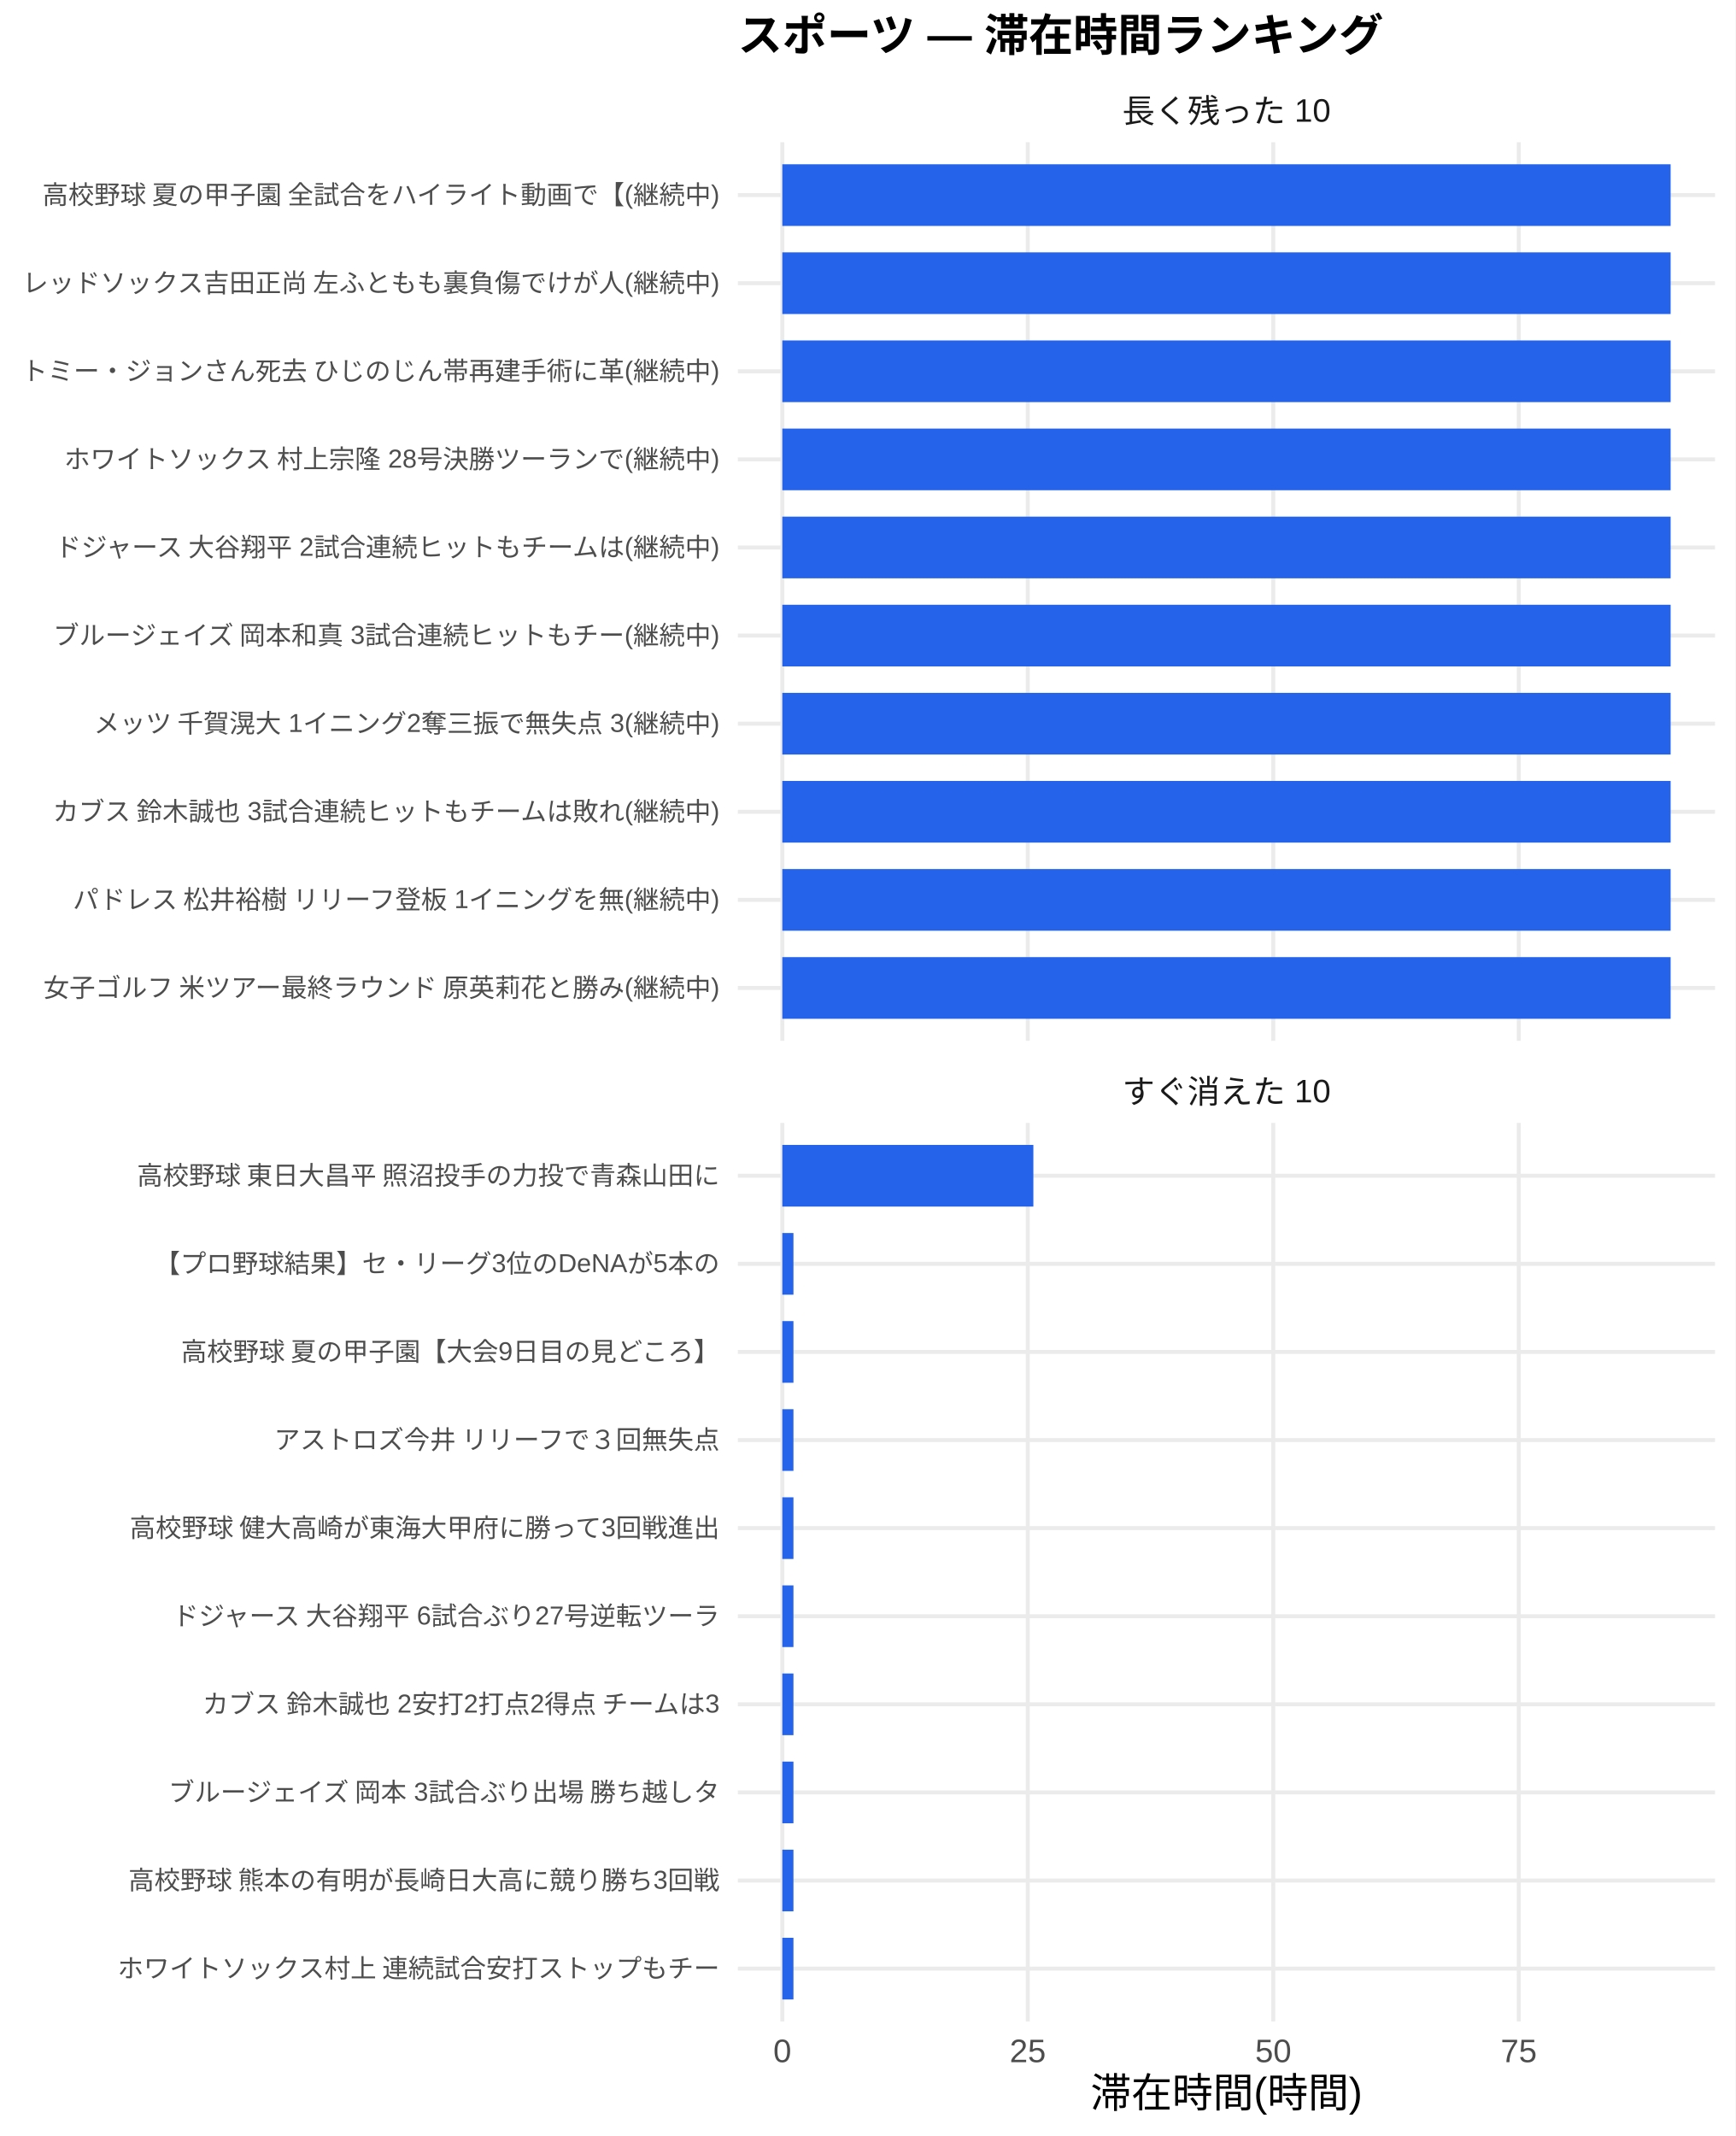
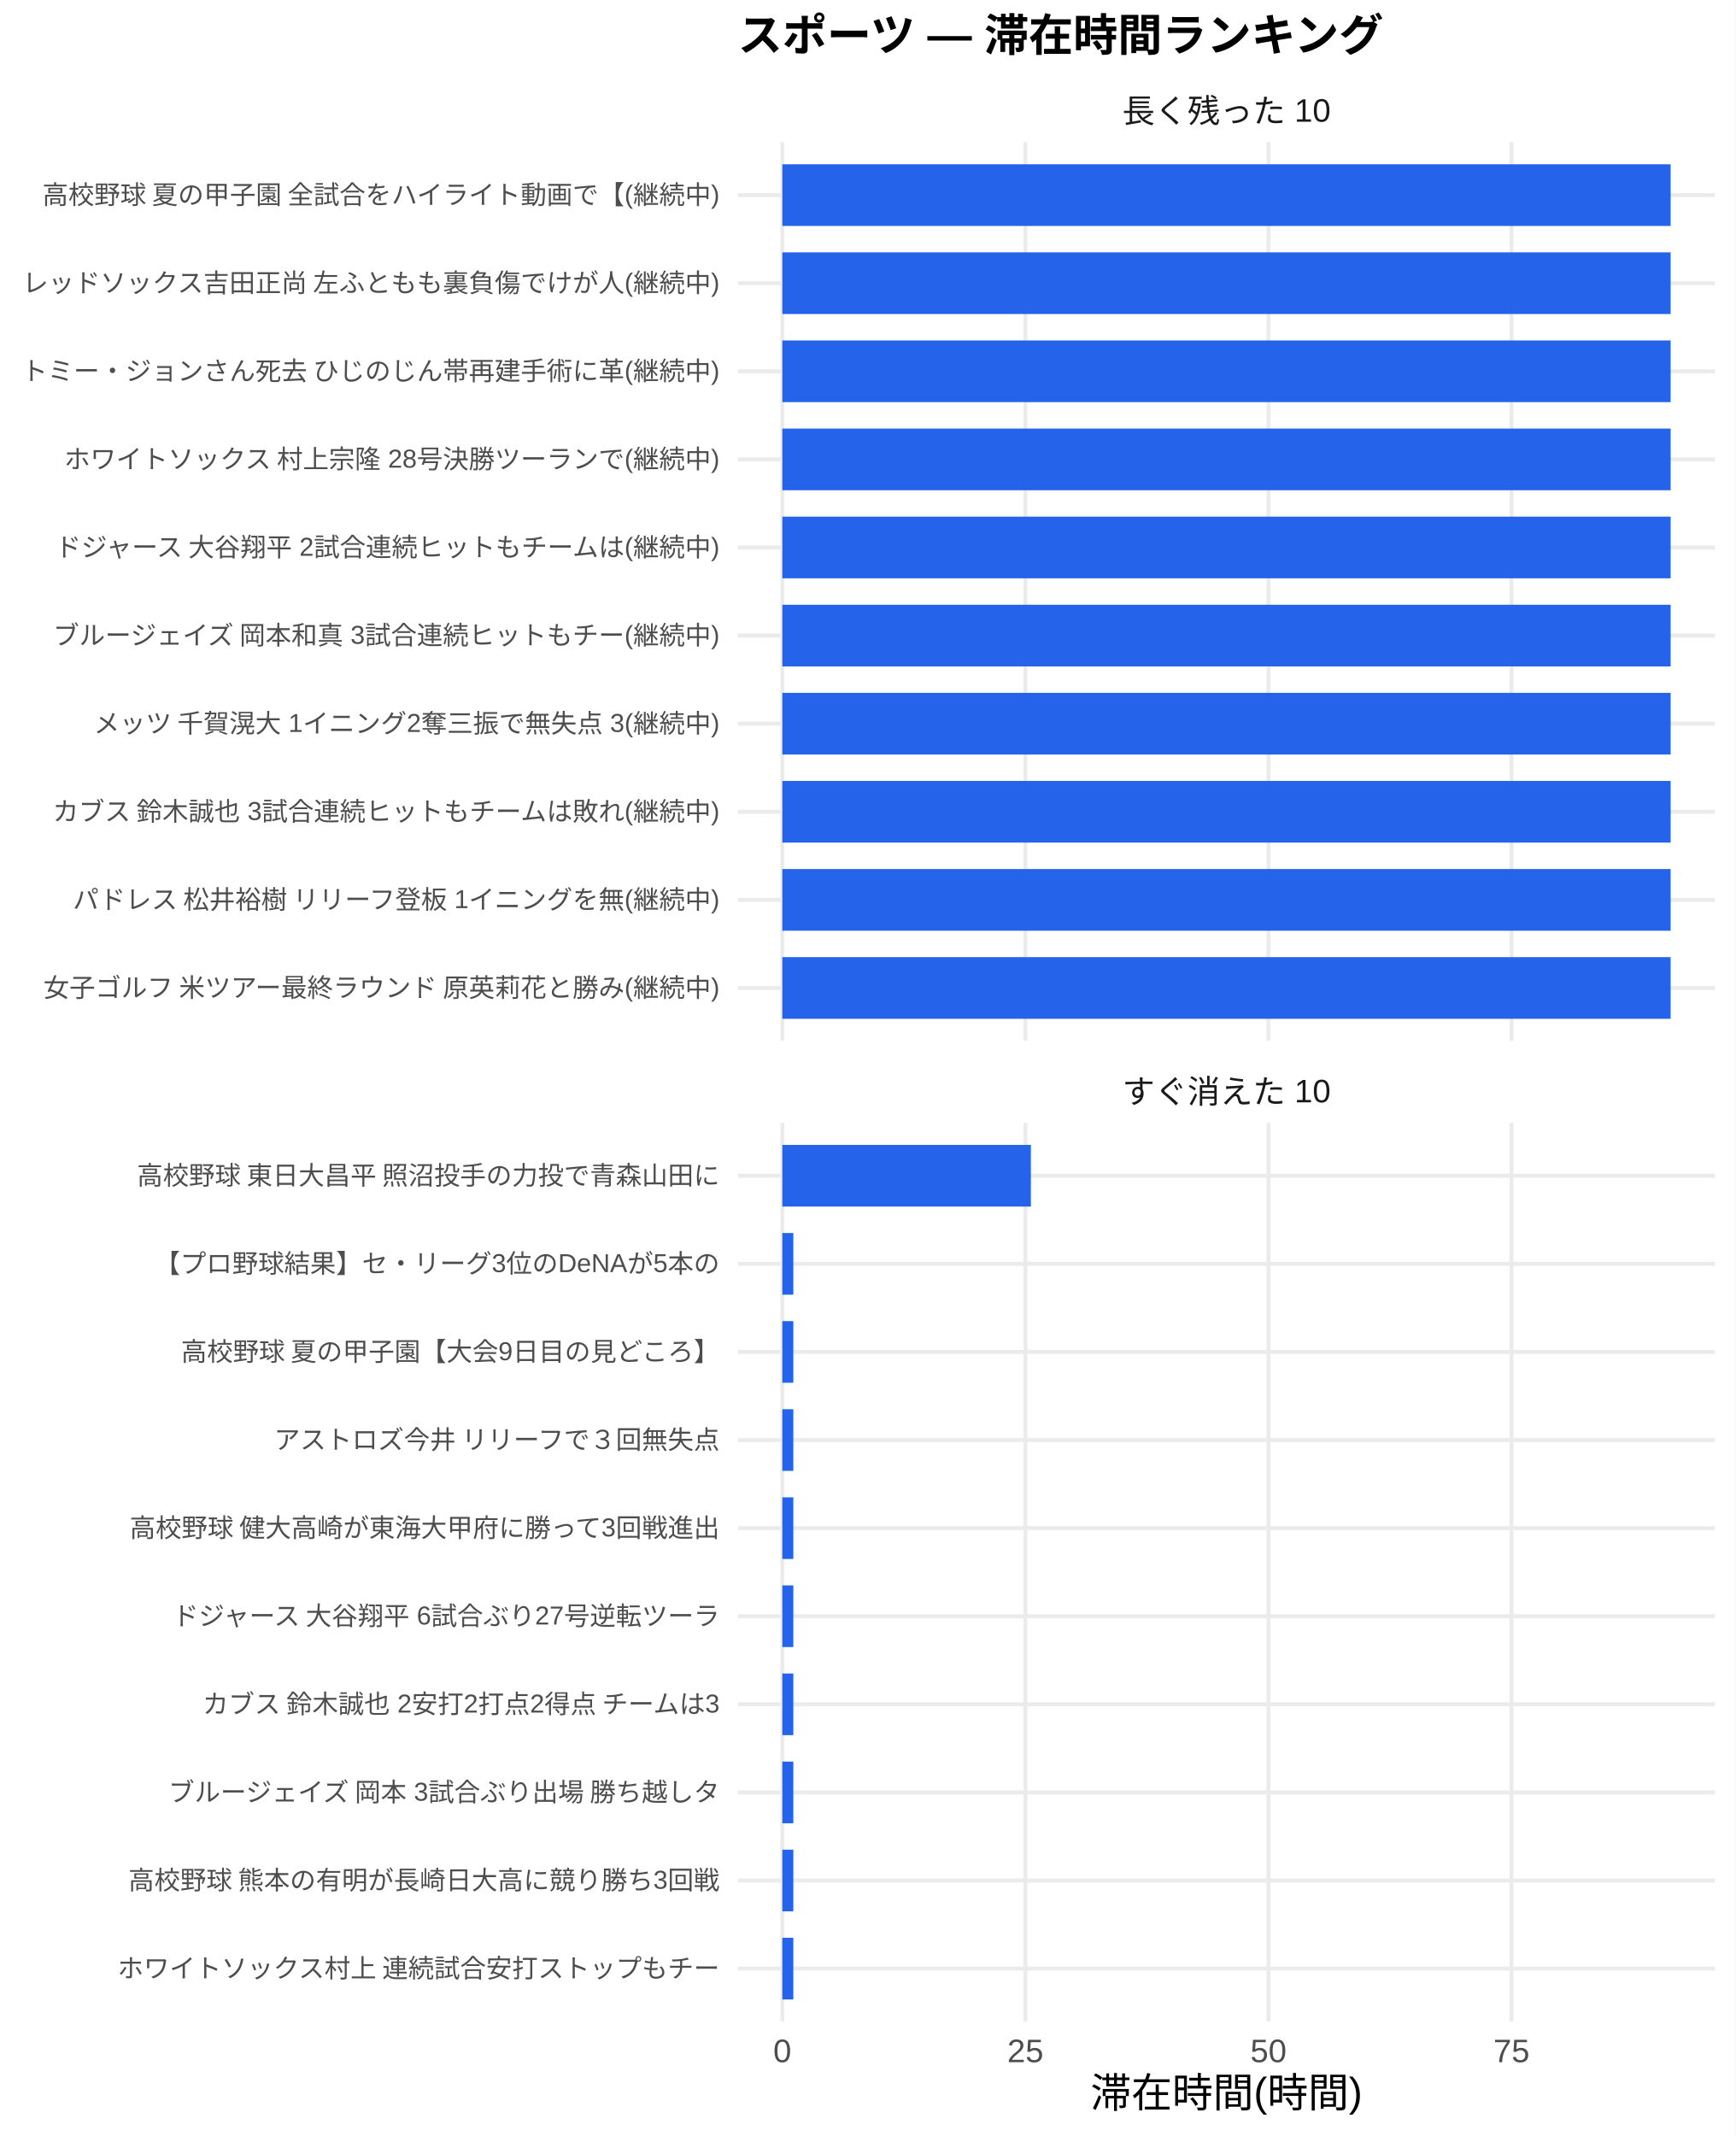
<svg xmlns="http://www.w3.org/2000/svg" width="468.00pt" height="576.00pt" viewBox="0 0 468.00 576.00">
  <g class="svglite">
    <defs>
      <style type="text/css">
    .svglite line, .svglite polyline, .svglite polygon, .svglite path, .svglite rect, .svglite circle {
      fill: none;
      stroke: #000000;
      stroke-linecap: round;
      stroke-linejoin: round;
      stroke-miterlimit: 10.00;
    }
    .svglite text {
      white-space: pre;
    }
    .svglite g.glyphgroup path {
      fill: inherit;
      stroke: none;
    }
  </style>
    </defs>
    <rect width="100%" height="100%" style="stroke: none; fill: #FFFFFF;" />
    <defs>
      <clipPath id="cpMC4wMHw0NjguMDB8MC4wMHw1NzYuMDA=">
        <rect x="0.00" y="0.00" width="468.00" height="576.00" />
      </clipPath>
    </defs>
    <g clip-path="url(#cpMC4wMHw0NjguMDB8MC4wMHw1NzYuMDA=)">
      <rect x="0" y="0.00" width="468.00" height="576.00" style="stroke-width: 1.07; stroke: none; fill: #FFFFFF;" />
    </g>
    <defs>
      <clipPath id="cpMTk5LjAwfDQ2Mi41MnwzOC4zNnwyODAuNjc=">
        <rect x="199.00" y="38.36" width="263.52" height="242.31" />
      </clipPath>
    </defs>
    <g clip-path="url(#cpMTk5LjAwfDQ2Mi41MnwzOC4zNnwyODAuNjc=)">
      <polyline points="199.00,266.42 462.52,266.42 " style="stroke-width: 1.07; stroke: #EBEBEB; stroke-linecap: butt;" />
      <polyline points="199.00,242.66 462.52,242.66 " style="stroke-width: 1.07; stroke: #EBEBEB; stroke-linecap: butt;" />
      <polyline points="199.00,218.91 462.52,218.91 " style="stroke-width: 1.07; stroke: #EBEBEB; stroke-linecap: butt;" />
      <polyline points="199.00,195.15 462.52,195.15 " style="stroke-width: 1.07; stroke: #EBEBEB; stroke-linecap: butt;" />
      <polyline points="199.00,171.39 462.52,171.39 " style="stroke-width: 1.07; stroke: #EBEBEB; stroke-linecap: butt;" />
      <polyline points="199.00,147.64 462.52,147.64 " style="stroke-width: 1.07; stroke: #EBEBEB; stroke-linecap: butt;" />
      <polyline points="199.00,123.88 462.52,123.88 " style="stroke-width: 1.07; stroke: #EBEBEB; stroke-linecap: butt;" />
      <polyline points="199.00,100.13 462.52,100.13 " style="stroke-width: 1.07; stroke: #EBEBEB; stroke-linecap: butt;" />
      <polyline points="199.00,76.37 462.52,76.37 " style="stroke-width: 1.07; stroke: #EBEBEB; stroke-linecap: butt;" />
      <polyline points="199.00,52.61 462.52,52.61 " style="stroke-width: 1.07; stroke: #EBEBEB; stroke-linecap: butt;" />
      <polyline points="210.98,280.67 210.98,38.36 " style="stroke-width: 1.07; stroke: #EBEBEB; stroke-linecap: butt;" />
-       <polyline points="277.18,280.67 277.18,38.36 " style="stroke-width: 1.07; stroke: #EBEBEB; stroke-linecap: butt;" />
-       <polyline points="343.38,280.67 343.38,38.36 " style="stroke-width: 1.07; stroke: #EBEBEB; stroke-linecap: butt;" />
-       <polyline points="409.59,280.67 409.59,38.36 " style="stroke-width: 1.07; stroke: #EBEBEB; stroke-linecap: butt;" />
+       <polyline points="276.53,280.67 276.53,38.36 " style="stroke-width: 1.07; stroke: #EBEBEB; stroke-linecap: butt;" />
+       <polyline points="342.08,280.67 342.08,38.36 " style="stroke-width: 1.07; stroke: #EBEBEB; stroke-linecap: butt;" />
+       <polyline points="407.63,280.67 407.63,38.36 " style="stroke-width: 1.07; stroke: #EBEBEB; stroke-linecap: butt;" />
      <rect x="210.98" y="44.30" width="239.56" height="16.63" style="stroke-width: 1.07; stroke: none; stroke-linecap: butt; stroke-linejoin: miter; fill: #2563EB;" />
      <rect x="210.98" y="68.05" width="239.56" height="16.63" style="stroke-width: 1.07; stroke: none; stroke-linecap: butt; stroke-linejoin: miter; fill: #2563EB;" />
      <rect x="210.98" y="91.81" width="239.56" height="16.63" style="stroke-width: 1.07; stroke: none; stroke-linecap: butt; stroke-linejoin: miter; fill: #2563EB;" />
      <rect x="210.98" y="115.57" width="239.56" height="16.63" style="stroke-width: 1.07; stroke: none; stroke-linecap: butt; stroke-linejoin: miter; fill: #2563EB;" />
      <rect x="210.98" y="139.32" width="239.56" height="16.63" style="stroke-width: 1.07; stroke: none; stroke-linecap: butt; stroke-linejoin: miter; fill: #2563EB;" />
      <rect x="210.98" y="163.08" width="239.56" height="16.63" style="stroke-width: 1.07; stroke: none; stroke-linecap: butt; stroke-linejoin: miter; fill: #2563EB;" />
      <rect x="210.98" y="186.84" width="239.56" height="16.63" style="stroke-width: 1.07; stroke: none; stroke-linecap: butt; stroke-linejoin: miter; fill: #2563EB;" />
      <rect x="210.98" y="210.59" width="239.56" height="16.63" style="stroke-width: 1.07; stroke: none; stroke-linecap: butt; stroke-linejoin: miter; fill: #2563EB;" />
      <rect x="210.98" y="234.35" width="239.56" height="16.63" style="stroke-width: 1.07; stroke: none; stroke-linecap: butt; stroke-linejoin: miter; fill: #2563EB;" />
      <rect x="210.98" y="258.10" width="239.56" height="16.63" style="stroke-width: 1.07; stroke: none; stroke-linecap: butt; stroke-linejoin: miter; fill: #2563EB;" />
    </g>
    <g clip-path="url(#cpMC4wMHw0NjguMDB8MC4wMHw1NzYuMDA=)">
</g>
    <defs>
      <clipPath id="cpMTk5LjAwfDQ2Mi41MnwzMDIuODB8NTQ1LjEy">
        <rect x="199.00" y="302.80" width="263.52" height="242.31" />
      </clipPath>
    </defs>
    <g clip-path="url(#cpMTk5LjAwfDQ2Mi41MnwzMDIuODB8NTQ1LjEy)">
      <polyline points="199.00,530.86 462.52,530.86 " style="stroke-width: 1.07; stroke: #EBEBEB; stroke-linecap: butt;" />
      <polyline points="199.00,507.11 462.52,507.11 " style="stroke-width: 1.07; stroke: #EBEBEB; stroke-linecap: butt;" />
      <polyline points="199.00,483.35 462.52,483.35 " style="stroke-width: 1.07; stroke: #EBEBEB; stroke-linecap: butt;" />
      <polyline points="199.00,459.59 462.52,459.59 " style="stroke-width: 1.07; stroke: #EBEBEB; stroke-linecap: butt;" />
      <polyline points="199.00,435.84 462.52,435.84 " style="stroke-width: 1.07; stroke: #EBEBEB; stroke-linecap: butt;" />
      <polyline points="199.00,412.08 462.52,412.08 " style="stroke-width: 1.07; stroke: #EBEBEB; stroke-linecap: butt;" />
      <polyline points="199.00,388.33 462.52,388.33 " style="stroke-width: 1.07; stroke: #EBEBEB; stroke-linecap: butt;" />
      <polyline points="199.00,364.57 462.52,364.57 " style="stroke-width: 1.07; stroke: #EBEBEB; stroke-linecap: butt;" />
      <polyline points="199.00,340.81 462.52,340.81 " style="stroke-width: 1.07; stroke: #EBEBEB; stroke-linecap: butt;" />
      <polyline points="199.00,317.06 462.52,317.06 " style="stroke-width: 1.07; stroke: #EBEBEB; stroke-linecap: butt;" />
      <polyline points="210.98,545.12 210.98,302.80 " style="stroke-width: 1.07; stroke: #EBEBEB; stroke-linecap: butt;" />
-       <polyline points="277.18,545.12 277.18,302.80 " style="stroke-width: 1.07; stroke: #EBEBEB; stroke-linecap: butt;" />
-       <polyline points="343.38,545.12 343.38,302.80 " style="stroke-width: 1.07; stroke: #EBEBEB; stroke-linecap: butt;" />
-       <polyline points="409.59,545.12 409.59,302.80 " style="stroke-width: 1.07; stroke: #EBEBEB; stroke-linecap: butt;" />
-       <rect x="210.98" y="308.74" width="67.70" height="16.63" style="stroke-width: 1.07; stroke: none; stroke-linecap: butt; stroke-linejoin: miter; fill: #2563EB;" />
-       <rect x="210.98" y="332.50" width="3.00" height="16.63" style="stroke-width: 1.07; stroke: none; stroke-linecap: butt; stroke-linejoin: miter; fill: #2563EB;" />
-       <rect x="210.98" y="356.25" width="3.00" height="16.63" style="stroke-width: 1.07; stroke: none; stroke-linecap: butt; stroke-linejoin: miter; fill: #2563EB;" />
-       <rect x="210.98" y="380.01" width="3.00" height="16.63" style="stroke-width: 1.07; stroke: none; stroke-linecap: butt; stroke-linejoin: miter; fill: #2563EB;" />
-       <rect x="210.98" y="403.77" width="3.00" height="16.63" style="stroke-width: 1.07; stroke: none; stroke-linecap: butt; stroke-linejoin: miter; fill: #2563EB;" />
-       <rect x="210.98" y="427.52" width="3.00" height="16.63" style="stroke-width: 1.07; stroke: none; stroke-linecap: butt; stroke-linejoin: miter; fill: #2563EB;" />
-       <rect x="210.98" y="451.28" width="3.00" height="16.63" style="stroke-width: 1.07; stroke: none; stroke-linecap: butt; stroke-linejoin: miter; fill: #2563EB;" />
-       <rect x="210.98" y="475.04" width="3.00" height="16.63" style="stroke-width: 1.07; stroke: none; stroke-linecap: butt; stroke-linejoin: miter; fill: #2563EB;" />
-       <rect x="210.98" y="498.79" width="3.00" height="16.63" style="stroke-width: 1.07; stroke: none; stroke-linecap: butt; stroke-linejoin: miter; fill: #2563EB;" />
-       <rect x="210.98" y="522.55" width="3.00" height="16.63" style="stroke-width: 1.07; stroke: none; stroke-linecap: butt; stroke-linejoin: miter; fill: #2563EB;" />
+       <polyline points="276.53,545.12 276.53,302.80 " style="stroke-width: 1.07; stroke: #EBEBEB; stroke-linecap: butt;" />
+       <polyline points="342.08,545.12 342.08,302.80 " style="stroke-width: 1.07; stroke: #EBEBEB; stroke-linecap: butt;" />
+       <polyline points="407.63,545.12 407.63,302.80 " style="stroke-width: 1.07; stroke: #EBEBEB; stroke-linecap: butt;" />
+       <rect x="210.98" y="308.74" width="67.03" height="16.63" style="stroke-width: 1.07; stroke: none; stroke-linecap: butt; stroke-linejoin: miter; fill: #2563EB;" />
+       <rect x="210.98" y="332.50" width="2.97" height="16.63" style="stroke-width: 1.07; stroke: none; stroke-linecap: butt; stroke-linejoin: miter; fill: #2563EB;" />
+       <rect x="210.98" y="356.25" width="2.97" height="16.63" style="stroke-width: 1.07; stroke: none; stroke-linecap: butt; stroke-linejoin: miter; fill: #2563EB;" />
+       <rect x="210.98" y="380.01" width="2.97" height="16.63" style="stroke-width: 1.07; stroke: none; stroke-linecap: butt; stroke-linejoin: miter; fill: #2563EB;" />
+       <rect x="210.98" y="403.77" width="2.97" height="16.63" style="stroke-width: 1.07; stroke: none; stroke-linecap: butt; stroke-linejoin: miter; fill: #2563EB;" />
+       <rect x="210.98" y="427.52" width="2.97" height="16.63" style="stroke-width: 1.07; stroke: none; stroke-linecap: butt; stroke-linejoin: miter; fill: #2563EB;" />
+       <rect x="210.98" y="451.28" width="2.97" height="16.63" style="stroke-width: 1.07; stroke: none; stroke-linecap: butt; stroke-linejoin: miter; fill: #2563EB;" />
+       <rect x="210.98" y="475.04" width="2.97" height="16.63" style="stroke-width: 1.07; stroke: none; stroke-linecap: butt; stroke-linejoin: miter; fill: #2563EB;" />
+       <rect x="210.98" y="498.79" width="2.97" height="16.63" style="stroke-width: 1.07; stroke: none; stroke-linecap: butt; stroke-linejoin: miter; fill: #2563EB;" />
+       <rect x="210.98" y="522.55" width="2.97" height="16.63" style="stroke-width: 1.07; stroke: none; stroke-linecap: butt; stroke-linejoin: miter; fill: #2563EB;" />
    </g>
    <g clip-path="url(#cpMC4wMHw0NjguMDB8MC4wMHw1NzYuMDA=)">
</g>
    <defs>
      <clipPath id="cpMTk5LjAwfDQ2Mi41MnwyODYuMTV8MzAyLjgw">
        <rect x="199.00" y="286.15" width="263.52" height="16.65" />
      </clipPath>
    </defs>
    <g clip-path="url(#cpMTk5LjAwfDQ2Mi41MnwyODYuMTV8MzAyLjgw)">
      <text x="330.76" y="297.50" text-anchor="middle" style="font-size: 8.80px;fill: #1A1A1A; font-family: &quot;Liberation Sans&quot;;" textLength="56.20px" lengthAdjust="spacingAndGlyphs">すぐ消えた 10</text>
    </g>
    <g clip-path="url(#cpMC4wMHw0NjguMDB8MC4wMHw1NzYuMDA=)">
</g>
    <defs>
      <clipPath id="cpMTk5LjAwfDQ2Mi41MnwyMS43MXwzOC4zNg==">
        <rect x="199.00" y="21.71" width="263.52" height="16.65" />
      </clipPath>
    </defs>
    <g clip-path="url(#cpMTk5LjAwfDQ2Mi41MnwyMS43MXwzOC4zNg==)">
      <text x="330.76" y="33.06" text-anchor="middle" style="font-size: 8.80px;fill: #1A1A1A; font-family: &quot;Liberation Sans&quot;;" textLength="56.20px" lengthAdjust="spacingAndGlyphs">長く残った 10</text>
    </g>
    <g clip-path="url(#cpMC4wMHw0NjguMDB8MC4wMHw1NzYuMDA=)">
      <text x="210.98" y="556.10" text-anchor="middle" style="font-size: 8.80px;fill: #4D4D4D; font-family: &quot;Liberation Sans&quot;;" textLength="4.89px" lengthAdjust="spacingAndGlyphs">0</text>
-       <text x="277.18" y="556.10" text-anchor="middle" style="font-size: 8.80px;fill: #4D4D4D; font-family: &quot;Liberation Sans&quot;;" textLength="9.78px" lengthAdjust="spacingAndGlyphs">25</text>
-       <text x="343.38" y="556.10" text-anchor="middle" style="font-size: 8.80px;fill: #4D4D4D; font-family: &quot;Liberation Sans&quot;;" textLength="9.78px" lengthAdjust="spacingAndGlyphs">50</text>
-       <text x="409.59" y="556.10" text-anchor="middle" style="font-size: 8.80px;fill: #4D4D4D; font-family: &quot;Liberation Sans&quot;;" textLength="9.78px" lengthAdjust="spacingAndGlyphs">75</text>
+       <text x="276.53" y="556.10" text-anchor="middle" style="font-size: 8.80px;fill: #4D4D4D; font-family: &quot;Liberation Sans&quot;;" textLength="9.78px" lengthAdjust="spacingAndGlyphs">25</text>
+       <text x="342.08" y="556.10" text-anchor="middle" style="font-size: 8.80px;fill: #4D4D4D; font-family: &quot;Liberation Sans&quot;;" textLength="9.78px" lengthAdjust="spacingAndGlyphs">50</text>
+       <text x="407.63" y="556.10" text-anchor="middle" style="font-size: 8.80px;fill: #4D4D4D; font-family: &quot;Liberation Sans&quot;;" textLength="9.78px" lengthAdjust="spacingAndGlyphs">75</text>
      <text x="194.07" y="268.83" text-anchor="end" style="font-size: 7.00px;fill: #4D4D4D; font-family: &quot;Liberation Sans&quot;;" textLength="183.53px" lengthAdjust="spacingAndGlyphs">女子ゴルフ 米ツアー最終ラウンド 原英莉花と勝み(継続中)</text>
      <text x="194.07" y="245.07" text-anchor="end" style="font-size: 7.00px;fill: #4D4D4D; font-family: &quot;Liberation Sans&quot;;" textLength="175.36px" lengthAdjust="spacingAndGlyphs">パドレス 松井裕樹 リリーフ登板 1イニングを無(継続中)</text>
      <text x="194.07" y="221.31" text-anchor="end" style="font-size: 7.00px;fill: #4D4D4D; font-family: &quot;Liberation Sans&quot;;" textLength="180.42px" lengthAdjust="spacingAndGlyphs">カブス 鈴木誠也 3試合連続ヒットもチームは敗れ(継続中)</text>
      <text x="194.07" y="197.56" text-anchor="end" style="font-size: 7.00px;fill: #4D4D4D; font-family: &quot;Liberation Sans&quot;;" textLength="169.14px" lengthAdjust="spacingAndGlyphs">メッツ 千賀滉大 1イニング2奪三振で無失点 3(継続中)</text>
      <text x="194.07" y="173.80" text-anchor="end" style="font-size: 7.00px;fill: #4D4D4D; font-family: &quot;Liberation Sans&quot;;" textLength="180.42px" lengthAdjust="spacingAndGlyphs">ブルージェイズ 岡本和真 3試合連続ヒットもチー(継続中)</text>
      <text x="194.07" y="150.05" text-anchor="end" style="font-size: 7.00px;fill: #4D4D4D; font-family: &quot;Liberation Sans&quot;;" textLength="180.42px" lengthAdjust="spacingAndGlyphs">ドジャース 大谷翔平 2試合連続ヒットもチームは(継続中)</text>
      <text x="194.07" y="126.29" text-anchor="end" style="font-size: 7.00px;fill: #4D4D4D; font-family: &quot;Liberation Sans&quot;;" textLength="177.31px" lengthAdjust="spacingAndGlyphs">ホワイトソックス 村上宗隆 28号決勝ツーランで(継続中)</text>
      <text x="194.07" y="102.53" text-anchor="end" style="font-size: 7.00px;fill: #4D4D4D; font-family: &quot;Liberation Sans&quot;;" textLength="188.59px" lengthAdjust="spacingAndGlyphs">トミー・ジョンさん死去 ひじのじん帯再建手術に革(継続中)</text>
      <text x="194.07" y="78.78" text-anchor="end" style="font-size: 7.00px;fill: #4D4D4D; font-family: &quot;Liberation Sans&quot;;" textLength="188.59px" lengthAdjust="spacingAndGlyphs">レッドソックス吉田正尚 左ふともも裏負傷でけが人(継続中)</text>
      <text x="194.07" y="55.02" text-anchor="end" style="font-size: 7.00px;fill: #4D4D4D; font-family: &quot;Liberation Sans&quot;;" textLength="183.53px" lengthAdjust="spacingAndGlyphs">高校野球 夏の甲子園 全試合をハイライト動画で【(継続中)</text>
      <text x="194.07" y="533.27" text-anchor="end" style="font-size: 7.00px;fill: #4D4D4D; font-family: &quot;Liberation Sans&quot;;" textLength="162.94px" lengthAdjust="spacingAndGlyphs">ホワイトソックス村上 連続試合安打ストップもチー</text>
      <text x="194.07" y="509.51" text-anchor="end" style="font-size: 7.00px;fill: #4D4D4D; font-family: &quot;Liberation Sans&quot;;" textLength="159.83px" lengthAdjust="spacingAndGlyphs">高校野球 熊本の有明が長崎日大高に競り勝ち3回戦</text>
      <text x="194.07" y="485.76" text-anchor="end" style="font-size: 7.00px;fill: #4D4D4D; font-family: &quot;Liberation Sans&quot;;" textLength="149.70px" lengthAdjust="spacingAndGlyphs">ブルージェイズ 岡本 3試合ぶり出場 勝ち越しタ</text>
      <text x="194.07" y="462.00" text-anchor="end" style="font-size: 7.00px;fill: #4D4D4D; font-family: &quot;Liberation Sans&quot;;" textLength="140.38px" lengthAdjust="spacingAndGlyphs">カブス 鈴木誠也 2安打2打点2得点 チームは3</text>
      <text x="194.07" y="438.25" text-anchor="end" style="font-size: 7.00px;fill: #4D4D4D; font-family: &quot;Liberation Sans&quot;;" textLength="148.55px" lengthAdjust="spacingAndGlyphs">ドジャース 大谷翔平 6試合ぶり27号逆転ツーラ</text>
      <text x="194.07" y="414.49" text-anchor="end" style="font-size: 7.00px;fill: #4D4D4D; font-family: &quot;Liberation Sans&quot;;" textLength="159.83px" lengthAdjust="spacingAndGlyphs">高校野球 健大高崎が東海大甲府に勝って3回戦進出</text>
      <text x="194.07" y="390.73" text-anchor="end" style="font-size: 7.00px;fill: #4D4D4D; font-family: &quot;Liberation Sans&quot;;" textLength="120.94px" lengthAdjust="spacingAndGlyphs">アストロズ今井 リリーフで３回無失点</text>
      <text x="194.07" y="366.98" text-anchor="end" style="font-size: 7.00px;fill: #4D4D4D; font-family: &quot;Liberation Sans&quot;;" textLength="145.83px" lengthAdjust="spacingAndGlyphs">高校野球 夏の甲子園【大会9日目の見どころ】</text>
      <text x="194.07" y="343.22" text-anchor="end" style="font-size: 7.00px;fill: #4D4D4D; font-family: &quot;Liberation Sans&quot;;" textLength="152.47px" lengthAdjust="spacingAndGlyphs">【プロ野球結果】セ・リーグ3位のDeNAが5本の</text>
      <text x="194.07" y="319.47" text-anchor="end" style="font-size: 7.00px;fill: #4D4D4D; font-family: &quot;Liberation Sans&quot;;" textLength="157.88px" lengthAdjust="spacingAndGlyphs">高校野球 東日大昌平 照沼投手の力投で青森山田に</text>
      <text x="330.76" y="568.24" text-anchor="middle" style="font-size: 11.00px; font-family: &quot;Liberation Sans&quot;;" textLength="73.31px" lengthAdjust="spacingAndGlyphs">滞在時間(時間)</text>
      <text x="199.00" y="13.74" style="font-size: 12.00px; font-weight: bold; font-family: &quot;Liberation Sans&quot;;" textLength="174.66px" lengthAdjust="spacingAndGlyphs">スポーツ — 滞在時間ランキング</text>
    </g>
  </g>
</svg>
